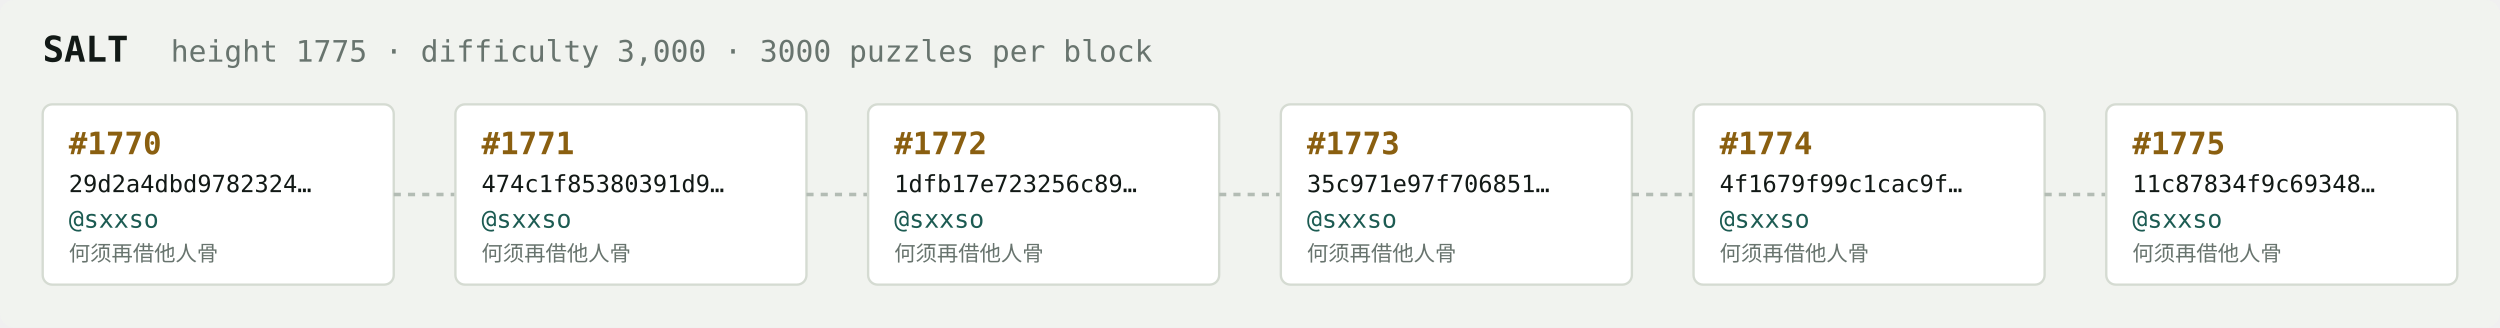
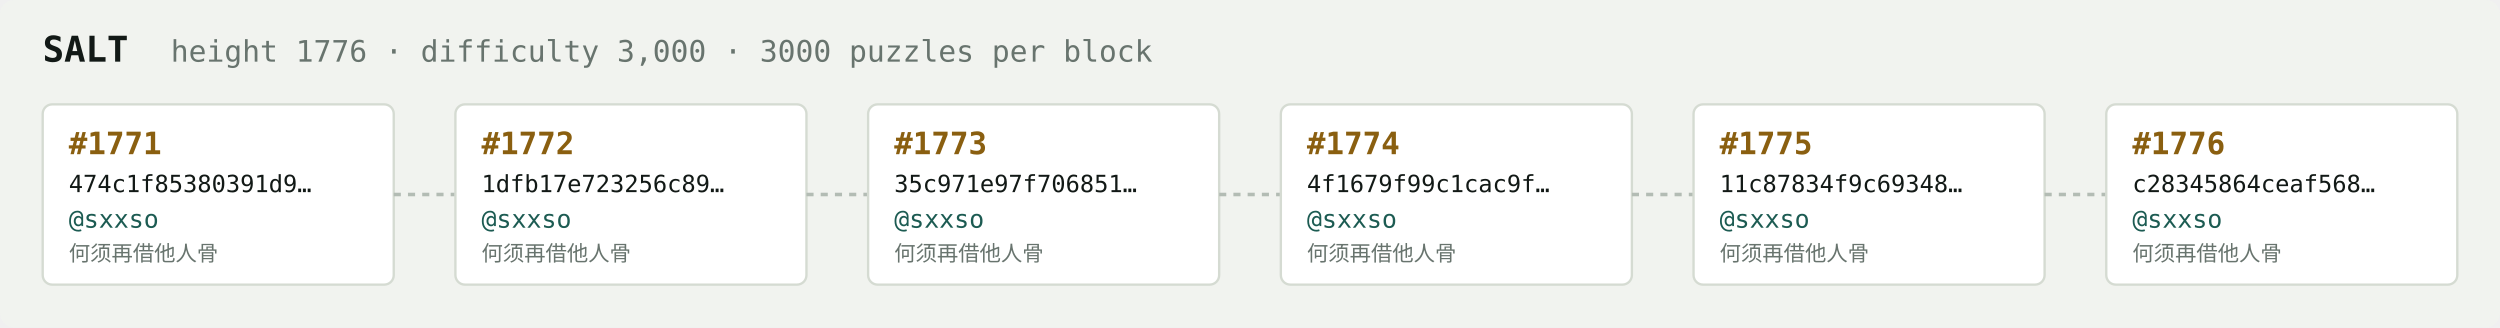
<svg xmlns="http://www.w3.org/2000/svg" width="1054" height="138" viewBox="0 0 1054 138" font-family="ui-monospace,SFMono-Regular,Menlo,monospace">
  <rect fill="#f1f3ef" width="1054" height="138" rx="6" />
  <text x="18" y="26" fill="#121916" font-size="15" font-weight="700">SALT</text>
-   <text x="72" y="26" fill="#68746e" font-size="12.5">height 1775 · difficulty 3,000 · 3000 puzzles per block</text>
+   <text x="72" y="26" fill="#68746e" font-size="12.5">height 1776 · difficulty 3,000 · 3000 puzzles per block</text>
  <rect x="18" y="44" width="148" height="76" rx="4" fill="#ffffff" stroke="#d5dbd2" stroke-width="1" />
-   <text x="29" y="65" fill="#8a5f10" font-size="13" font-weight="700">#1770</text>
-   <text x="29" y="81" fill="#121916" font-size="10">29d2a4dbd9782324…</text>
+   <text x="29" y="65" fill="#8a5f10" font-size="13" font-weight="700">#1771</text>
+   <text x="29" y="81" fill="#121916" font-size="10">474c1f85380391d9…</text>
  <text x="29" y="96" fill="#1c5b52" font-size="10.5">@sxxso</text>
  <text x="29" y="110" fill="#68746e" font-size="9">何须再借他人骨</text>
  <line x1="166" y1="82.0" x2="192" y2="82.0" stroke="#b3bcb4" stroke-width="1.5" stroke-dasharray="3 3" />
  <rect x="192" y="44" width="148" height="76" rx="4" fill="#ffffff" stroke="#d5dbd2" stroke-width="1" />
-   <text x="203" y="65" fill="#8a5f10" font-size="13" font-weight="700">#1771</text>
-   <text x="203" y="81" fill="#121916" font-size="10">474c1f85380391d9…</text>
+   <text x="203" y="65" fill="#8a5f10" font-size="13" font-weight="700">#1772</text>
+   <text x="203" y="81" fill="#121916" font-size="10">1dfb17e723256c89…</text>
  <text x="203" y="96" fill="#1c5b52" font-size="10.5">@sxxso</text>
  <text x="203" y="110" fill="#68746e" font-size="9">何须再借他人骨</text>
  <line x1="340" y1="82.0" x2="366" y2="82.0" stroke="#b3bcb4" stroke-width="1.5" stroke-dasharray="3 3" />
  <rect x="366" y="44" width="148" height="76" rx="4" fill="#ffffff" stroke="#d5dbd2" stroke-width="1" />
-   <text x="377" y="65" fill="#8a5f10" font-size="13" font-weight="700">#1772</text>
-   <text x="377" y="81" fill="#121916" font-size="10">1dfb17e723256c89…</text>
+   <text x="377" y="65" fill="#8a5f10" font-size="13" font-weight="700">#1773</text>
+   <text x="377" y="81" fill="#121916" font-size="10">35c971e97f706851…</text>
  <text x="377" y="96" fill="#1c5b52" font-size="10.5">@sxxso</text>
  <text x="377" y="110" fill="#68746e" font-size="9">何须再借他人骨</text>
  <line x1="514" y1="82.0" x2="540" y2="82.0" stroke="#b3bcb4" stroke-width="1.5" stroke-dasharray="3 3" />
  <rect x="540" y="44" width="148" height="76" rx="4" fill="#ffffff" stroke="#d5dbd2" stroke-width="1" />
-   <text x="551" y="65" fill="#8a5f10" font-size="13" font-weight="700">#1773</text>
-   <text x="551" y="81" fill="#121916" font-size="10">35c971e97f706851…</text>
+   <text x="551" y="65" fill="#8a5f10" font-size="13" font-weight="700">#1774</text>
+   <text x="551" y="81" fill="#121916" font-size="10">4f1679f99c1cac9f…</text>
  <text x="551" y="96" fill="#1c5b52" font-size="10.5">@sxxso</text>
  <text x="551" y="110" fill="#68746e" font-size="9">何须再借他人骨</text>
  <line x1="688" y1="82.0" x2="714" y2="82.0" stroke="#b3bcb4" stroke-width="1.5" stroke-dasharray="3 3" />
  <rect x="714" y="44" width="148" height="76" rx="4" fill="#ffffff" stroke="#d5dbd2" stroke-width="1" />
-   <text x="725" y="65" fill="#8a5f10" font-size="13" font-weight="700">#1774</text>
-   <text x="725" y="81" fill="#121916" font-size="10">4f1679f99c1cac9f…</text>
+   <text x="725" y="65" fill="#8a5f10" font-size="13" font-weight="700">#1775</text>
+   <text x="725" y="81" fill="#121916" font-size="10">11c87834f9c69348…</text>
  <text x="725" y="96" fill="#1c5b52" font-size="10.5">@sxxso</text>
  <text x="725" y="110" fill="#68746e" font-size="9">何须再借他人骨</text>
  <line x1="862" y1="82.0" x2="888" y2="82.0" stroke="#b3bcb4" stroke-width="1.5" stroke-dasharray="3 3" />
  <rect x="888" y="44" width="148" height="76" rx="4" fill="#ffffff" stroke="#d5dbd2" stroke-width="1" />
-   <text x="899" y="65" fill="#8a5f10" font-size="13" font-weight="700">#1775</text>
-   <text x="899" y="81" fill="#121916" font-size="10">11c87834f9c69348…</text>
+   <text x="899" y="65" fill="#8a5f10" font-size="13" font-weight="700">#1776</text>
+   <text x="899" y="81" fill="#121916" font-size="10">c28345864ceaf568…</text>
  <text x="899" y="96" fill="#1c5b52" font-size="10.5">@sxxso</text>
  <text x="899" y="110" fill="#68746e" font-size="9">何须再借他人骨</text>
</svg>
